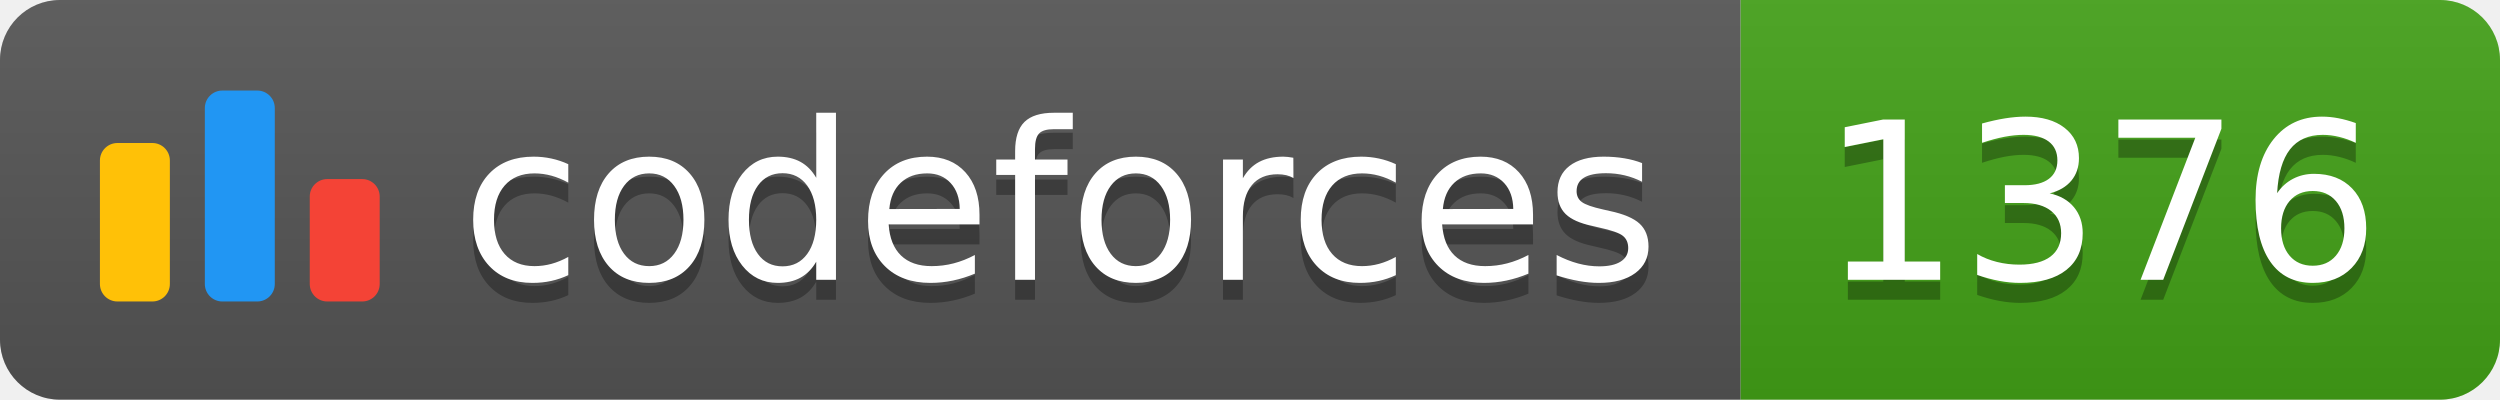
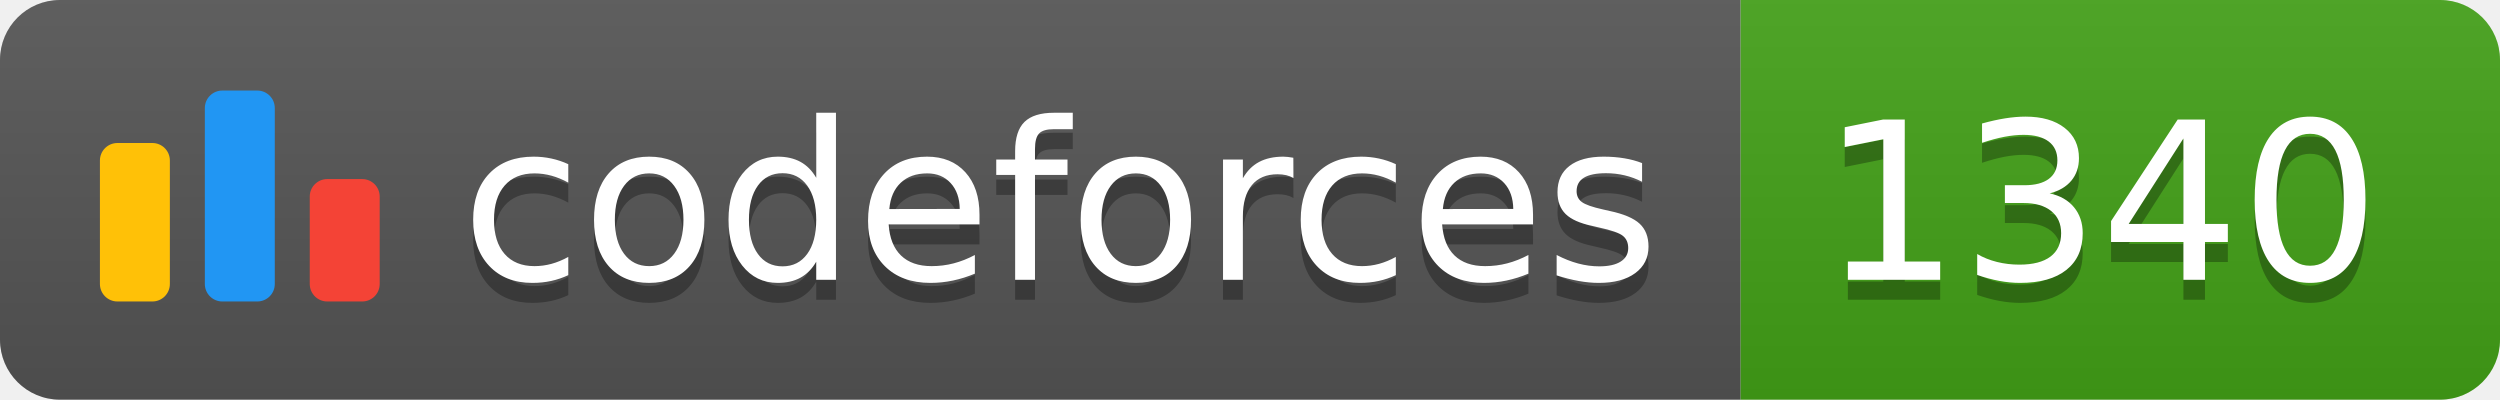
<svg xmlns="http://www.w3.org/2000/svg" width="125.1" height="20">
  <linearGradient id="smooth" x2="0" y2="100%">
    <stop offset="0" stop-color="#bbb" stop-opacity=".1" />
    <stop offset="1" stop-opacity=".1" />
  </linearGradient>
  <clipPath id="round">
    <rect width="125.1" height="20" rx="3" fill="#fff" />
  </clipPath>
  <g clip-path="url(#round)">
    <rect width="87.1" height="20" fill="#555" />
    <rect x="87.1" width="38.0" height="20" fill="#43A217" />
    <rect width="125.1" height="20" fill="url(#smooth)" />
  </g>
  <g fill="#fff" text-anchor="middle" font-family="DejaVu Sans,Verdana,Geneva,sans-serif" font-size="110">
    <svg x="5" y="3" class="logo" width="14" height="14" viewBox="0 0 32 25" fill="none">
      <rect y="6" width="8" height="18.125" rx="2" fill="#FFC107" />
      <rect x="24" y="10.125" width="8" height="14" rx="2" fill="#F44336" />
      <rect x="12" width="8" height="24.125" rx="2" fill="#2196F3" />
    </svg>
    <text x="530.5" y="150" fill="#010101" fill-opacity=".3" transform="scale(0.1)" textLength="601.0" lengthAdjust="spacing">codeforces
        </text>
    <text x="530.5" y="140" transform="scale(0.1)" textLength="601.0" lengthAdjust="spacing">codeforces</text>
-     <text x="1051.0" y="150" fill="#010101" fill-opacity=".3" transform="scale(0.1)" textLength="280.0" lengthAdjust="spacing">1376
+     <text x="1051.0" y="150" fill="#010101" fill-opacity=".3" transform="scale(0.1)" textLength="280.0" lengthAdjust="spacing">1340
        </text>
-     <text x="1051.0" y="140" transform="scale(0.1)" textLength="280.0" lengthAdjust="spacing">1376</text>
+     <text x="1051.0" y="140" transform="scale(0.1)" textLength="280.0" lengthAdjust="spacing">1340</text>
  </g>
</svg>
